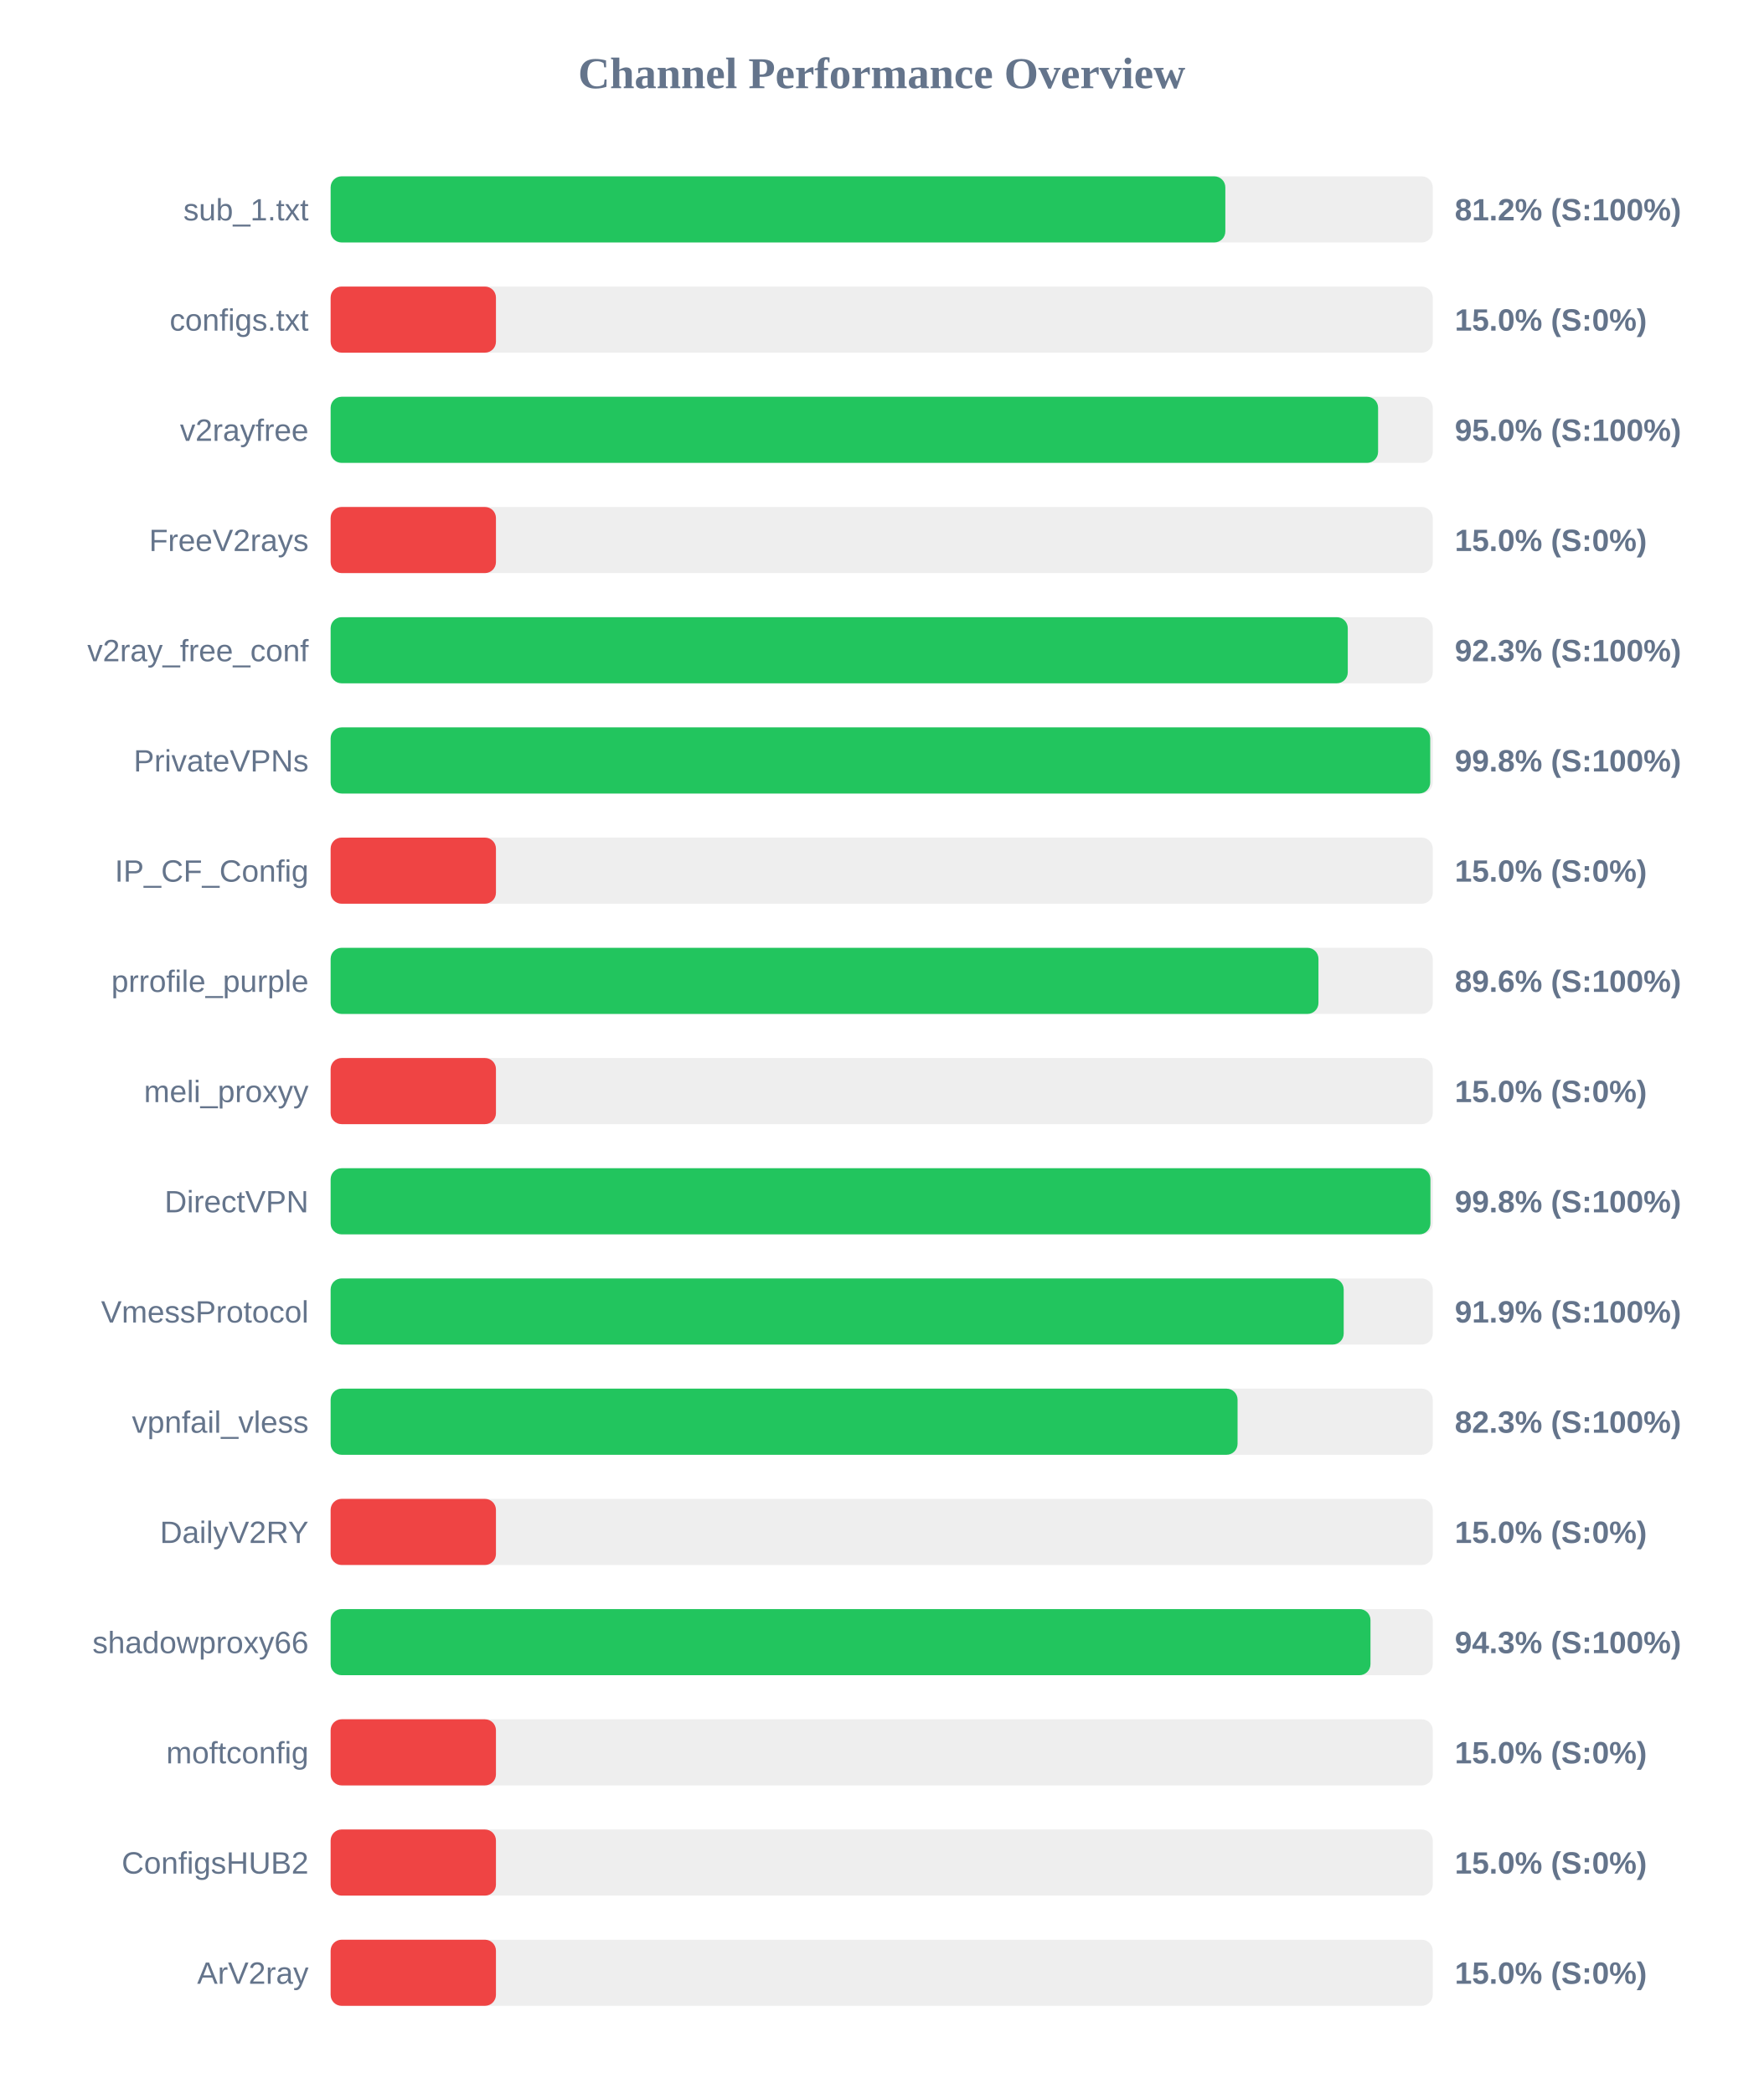
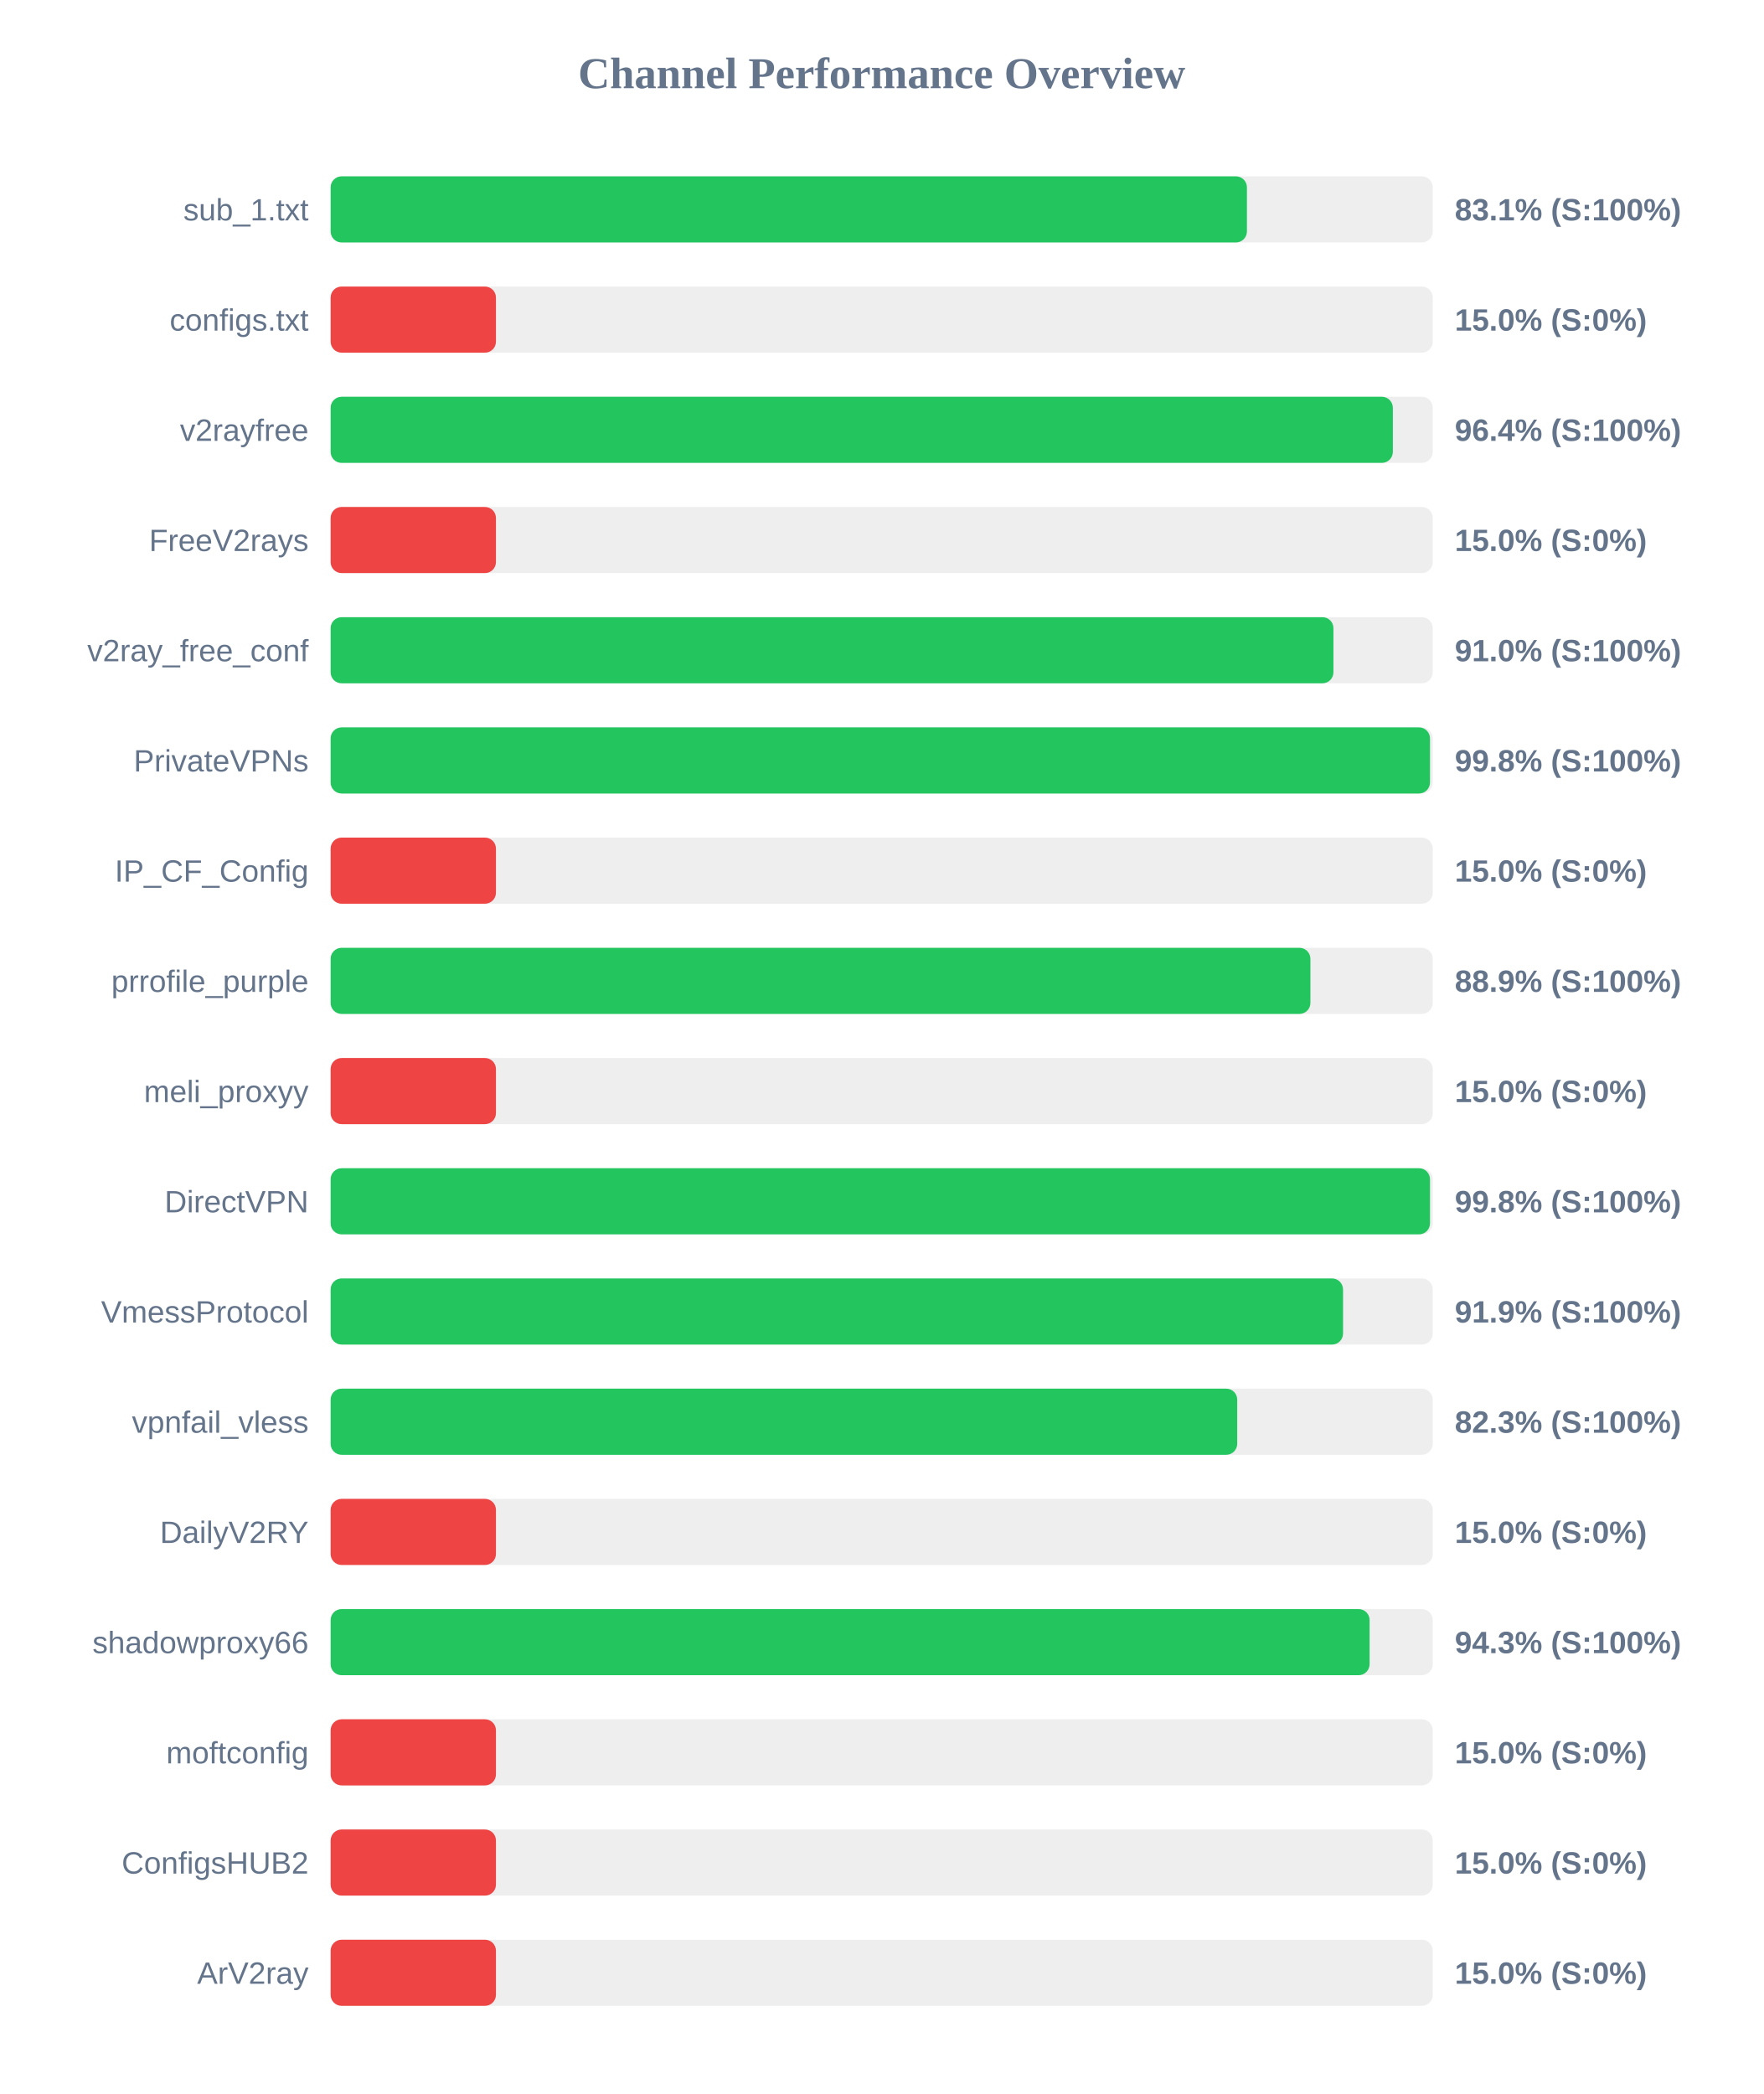
<svg xmlns="http://www.w3.org/2000/svg" width="800" height="950" version="1.1">
  <style>
        .row { font: 14px Arial; fill: #64748b; }
        .score { font: bold 14px Arial; fill: #64748b; }
    </style>
  <text x="400" y="40" text-anchor="middle" font-size="20px" font-weight="bold" fill="#64748b">Channel Performance Overview</text>
  <rect x="150" y="80" width="500" height="30" fill="#eee" rx="5" />
-   <rect x="150" y="80" width="405.9" height="30" fill="#22c55e" rx="5" />
+   <rect x="150" y="80" width="415.7" height="30" fill="#22c55e" rx="5" />
  <text x="140" y="100" text-anchor="end" class="row">sub_1.txt</text>
-   <text x="660" y="100" text-anchor="start" class="score">81.2% (S:100%)</text>
+   <text x="660" y="100" text-anchor="start" class="score">83.1% (S:100%)</text>
  <rect x="150" y="130" width="500" height="30" fill="#eee" rx="5" />
  <rect x="150" y="130" width="75.0" height="30" fill="#ef4444" rx="5" />
  <text x="140" y="150" text-anchor="end" class="row">configs.txt</text>
  <text x="660" y="150" text-anchor="start" class="score">15.0% (S:0%)</text>
  <rect x="150" y="180" width="500" height="30" fill="#eee" rx="5" />
-   <rect x="150" y="180" width="475.2" height="30" fill="#22c55e" rx="5" />
+   <rect x="150" y="180" width="481.9" height="30" fill="#22c55e" rx="5" />
  <text x="140" y="200" text-anchor="end" class="row">v2rayfree</text>
-   <text x="660" y="200" text-anchor="start" class="score">95.0% (S:100%)</text>
+   <text x="660" y="200" text-anchor="start" class="score">96.4% (S:100%)</text>
  <rect x="150" y="230" width="500" height="30" fill="#eee" rx="5" />
  <rect x="150" y="230" width="75.0" height="30" fill="#ef4444" rx="5" />
  <text x="140" y="250" text-anchor="end" class="row">FreeV2rays</text>
  <text x="660" y="250" text-anchor="start" class="score">15.0% (S:0%)</text>
  <rect x="150" y="280" width="500" height="30" fill="#eee" rx="5" />
-   <rect x="150" y="280" width="461.45" height="30" fill="#22c55e" rx="5" />
+   <rect x="150" y="280" width="454.95" height="30" fill="#22c55e" rx="5" />
  <text x="140" y="300" text-anchor="end" class="row">v2ray_free_conf</text>
-   <text x="660" y="300" text-anchor="start" class="score">92.3% (S:100%)</text>
+   <text x="660" y="300" text-anchor="start" class="score">91.0% (S:100%)</text>
  <rect x="150" y="330" width="500" height="30" fill="#eee" rx="5" />
-   <rect x="150" y="330" width="498.85" height="30" fill="#22c55e" rx="5" />
+   <rect x="150" y="330" width="498.75" height="30" fill="#22c55e" rx="5" />
  <text x="140" y="350" text-anchor="end" class="row">PrivateVPNs</text>
  <text x="660" y="350" text-anchor="start" class="score">99.8% (S:100%)</text>
  <rect x="150" y="380" width="500" height="30" fill="#eee" rx="5" />
  <rect x="150" y="380" width="75.0" height="30" fill="#ef4444" rx="5" />
  <text x="140" y="400" text-anchor="end" class="row">IP_CF_Config</text>
  <text x="660" y="400" text-anchor="start" class="score">15.0% (S:0%)</text>
  <rect x="150" y="430" width="500" height="30" fill="#eee" rx="5" />
-   <rect x="150" y="430" width="448.15" height="30" fill="#22c55e" rx="5" />
+   <rect x="150" y="430" width="444.5" height="30" fill="#22c55e" rx="5" />
  <text x="140" y="450" text-anchor="end" class="row">prrofile_purple</text>
-   <text x="660" y="450" text-anchor="start" class="score">89.6% (S:100%)</text>
+   <text x="660" y="450" text-anchor="start" class="score">88.9% (S:100%)</text>
  <rect x="150" y="480" width="500" height="30" fill="#eee" rx="5" />
  <rect x="150" y="480" width="75.0" height="30" fill="#ef4444" rx="5" />
  <text x="140" y="500" text-anchor="end" class="row">meli_proxyy</text>
  <text x="660" y="500" text-anchor="start" class="score">15.0% (S:0%)</text>
  <rect x="150" y="530" width="500" height="30" fill="#eee" rx="5" />
-   <rect x="150" y="530" width="498.95" height="30" fill="#22c55e" rx="5" />
+   <rect x="150" y="530" width="498.75" height="30" fill="#22c55e" rx="5" />
  <text x="140" y="550" text-anchor="end" class="row">DirectVPN</text>
  <text x="660" y="550" text-anchor="start" class="score">99.8% (S:100%)</text>
  <rect x="150" y="580" width="500" height="30" fill="#eee" rx="5" />
-   <rect x="150" y="580" width="459.6" height="30" fill="#22c55e" rx="5" />
+   <rect x="150" y="580" width="459.3" height="30" fill="#22c55e" rx="5" />
  <text x="140" y="600" text-anchor="end" class="row">VmessProtocol</text>
  <text x="660" y="600" text-anchor="start" class="score">91.9% (S:100%)</text>
  <rect x="150" y="630" width="500" height="30" fill="#eee" rx="5" />
-   <rect x="150" y="630" width="411.45" height="30" fill="#22c55e" rx="5" />
+   <rect x="150" y="630" width="411.3" height="30" fill="#22c55e" rx="5" />
  <text x="140" y="650" text-anchor="end" class="row">vpnfail_vless</text>
  <text x="660" y="650" text-anchor="start" class="score">82.3% (S:100%)</text>
  <rect x="150" y="680" width="500" height="30" fill="#eee" rx="5" />
  <rect x="150" y="680" width="75.0" height="30" fill="#ef4444" rx="5" />
  <text x="140" y="700" text-anchor="end" class="row">DailyV2RY</text>
  <text x="660" y="700" text-anchor="start" class="score">15.0% (S:0%)</text>
  <rect x="150" y="730" width="500" height="30" fill="#eee" rx="5" />
-   <rect x="150" y="730" width="471.75" height="30" fill="#22c55e" rx="5" />
+   <rect x="150" y="730" width="471.35" height="30" fill="#22c55e" rx="5" />
  <text x="140" y="750" text-anchor="end" class="row">shadowproxy66</text>
  <text x="660" y="750" text-anchor="start" class="score">94.3% (S:100%)</text>
  <rect x="150" y="780" width="500" height="30" fill="#eee" rx="5" />
  <rect x="150" y="780" width="75.0" height="30" fill="#ef4444" rx="5" />
  <text x="140" y="800" text-anchor="end" class="row">moftconfig</text>
  <text x="660" y="800" text-anchor="start" class="score">15.0% (S:0%)</text>
  <rect x="150" y="830" width="500" height="30" fill="#eee" rx="5" />
  <rect x="150" y="830" width="75.0" height="30" fill="#ef4444" rx="5" />
  <text x="140" y="850" text-anchor="end" class="row">ConfigsHUB2</text>
  <text x="660" y="850" text-anchor="start" class="score">15.0% (S:0%)</text>
  <rect x="150" y="880" width="500" height="30" fill="#eee" rx="5" />
  <rect x="150" y="880" width="75.0" height="30" fill="#ef4444" rx="5" />
  <text x="140" y="900" text-anchor="end" class="row">ArV2ray</text>
  <text x="660" y="900" text-anchor="start" class="score">15.0% (S:0%)</text>
</svg>
